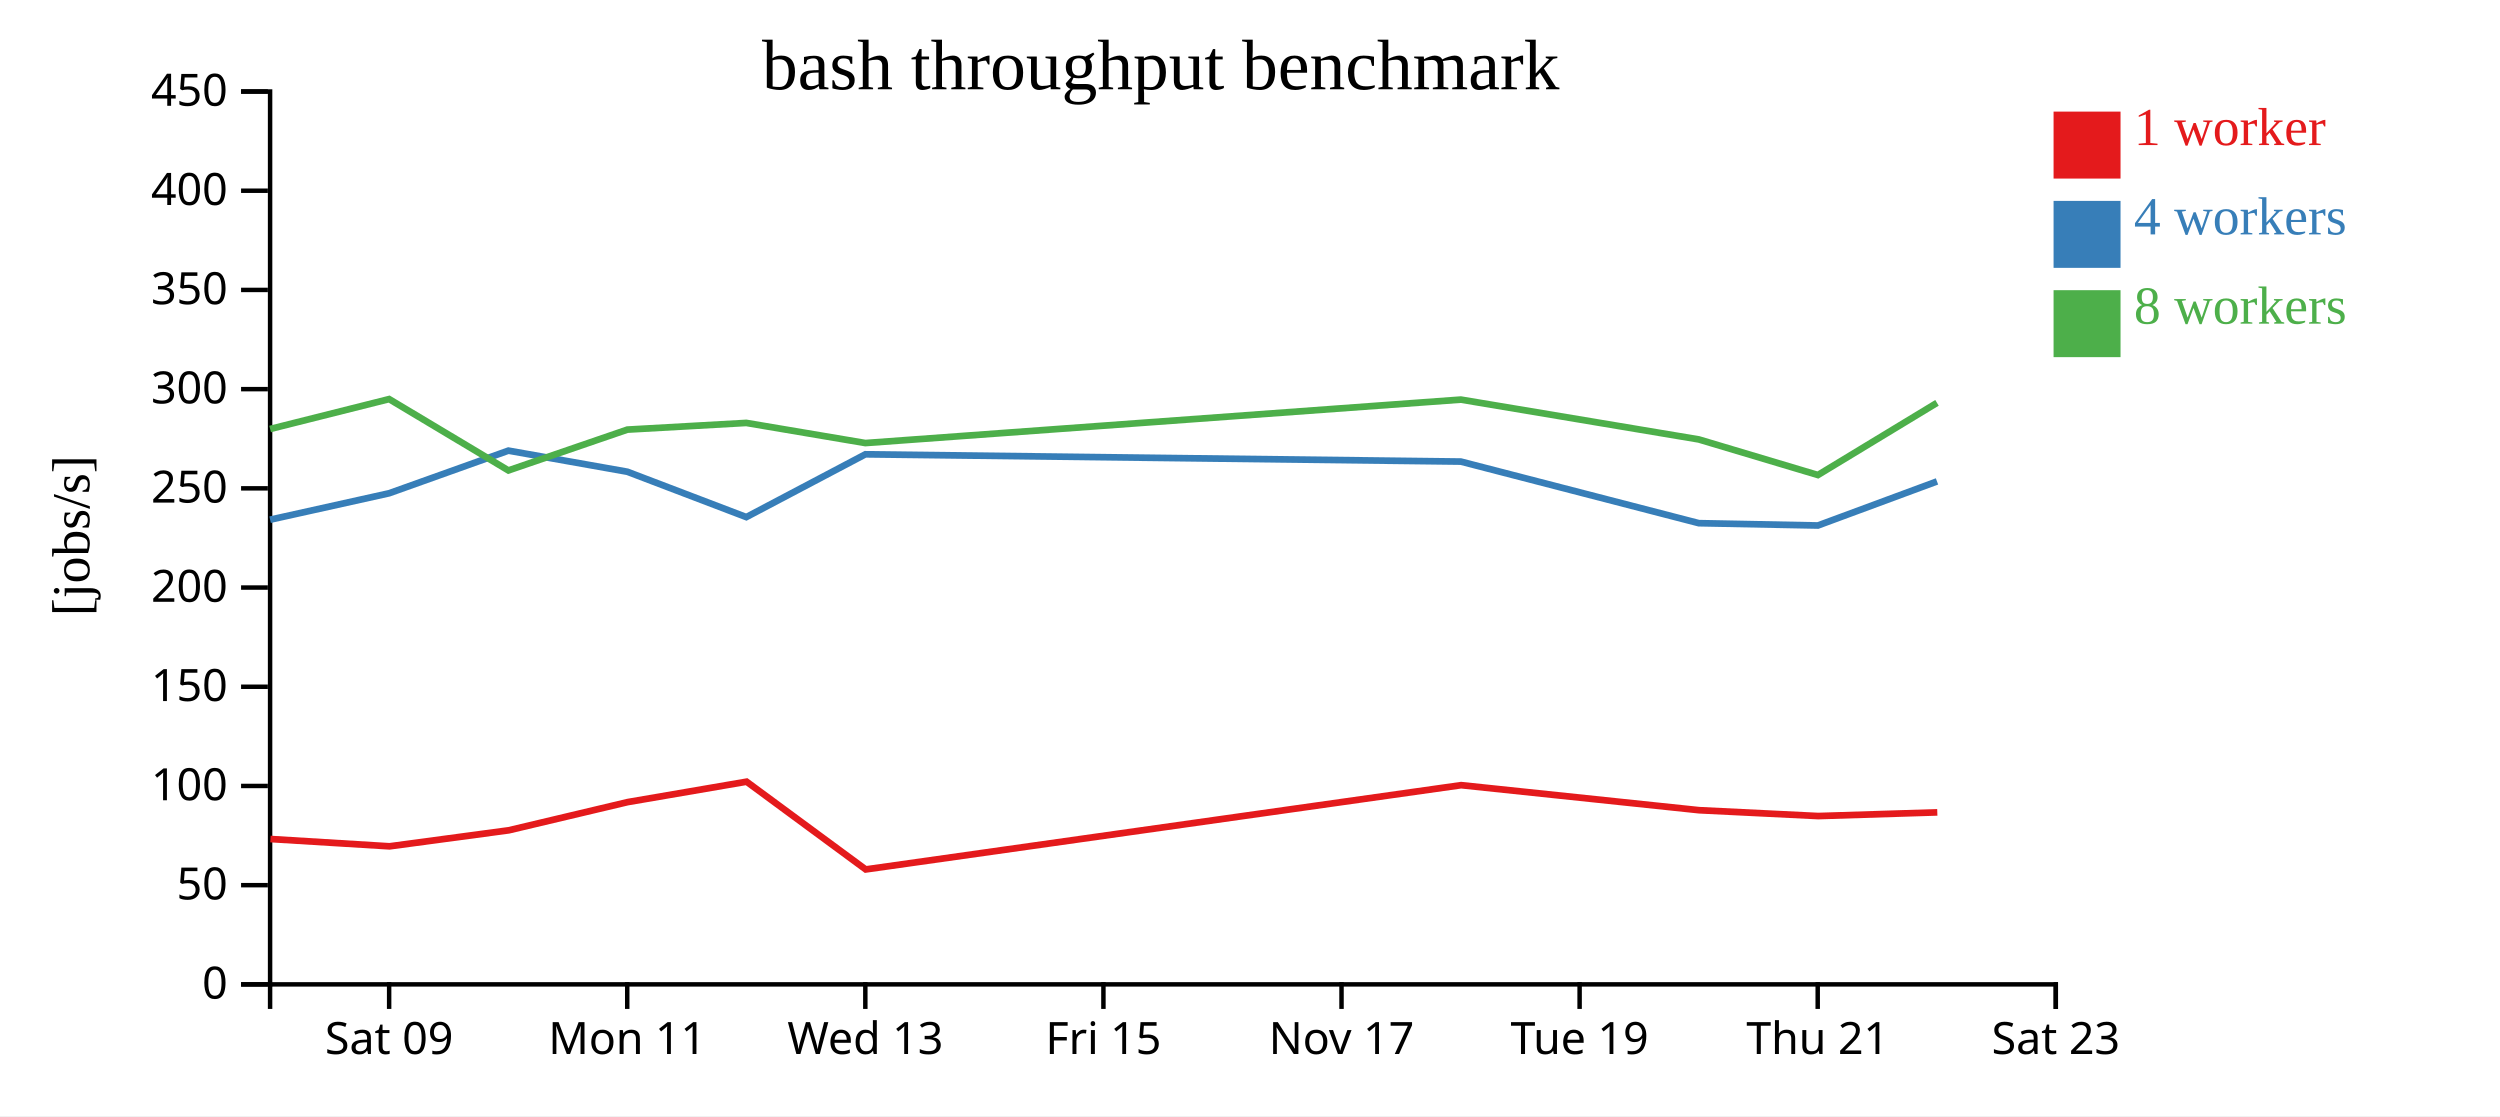
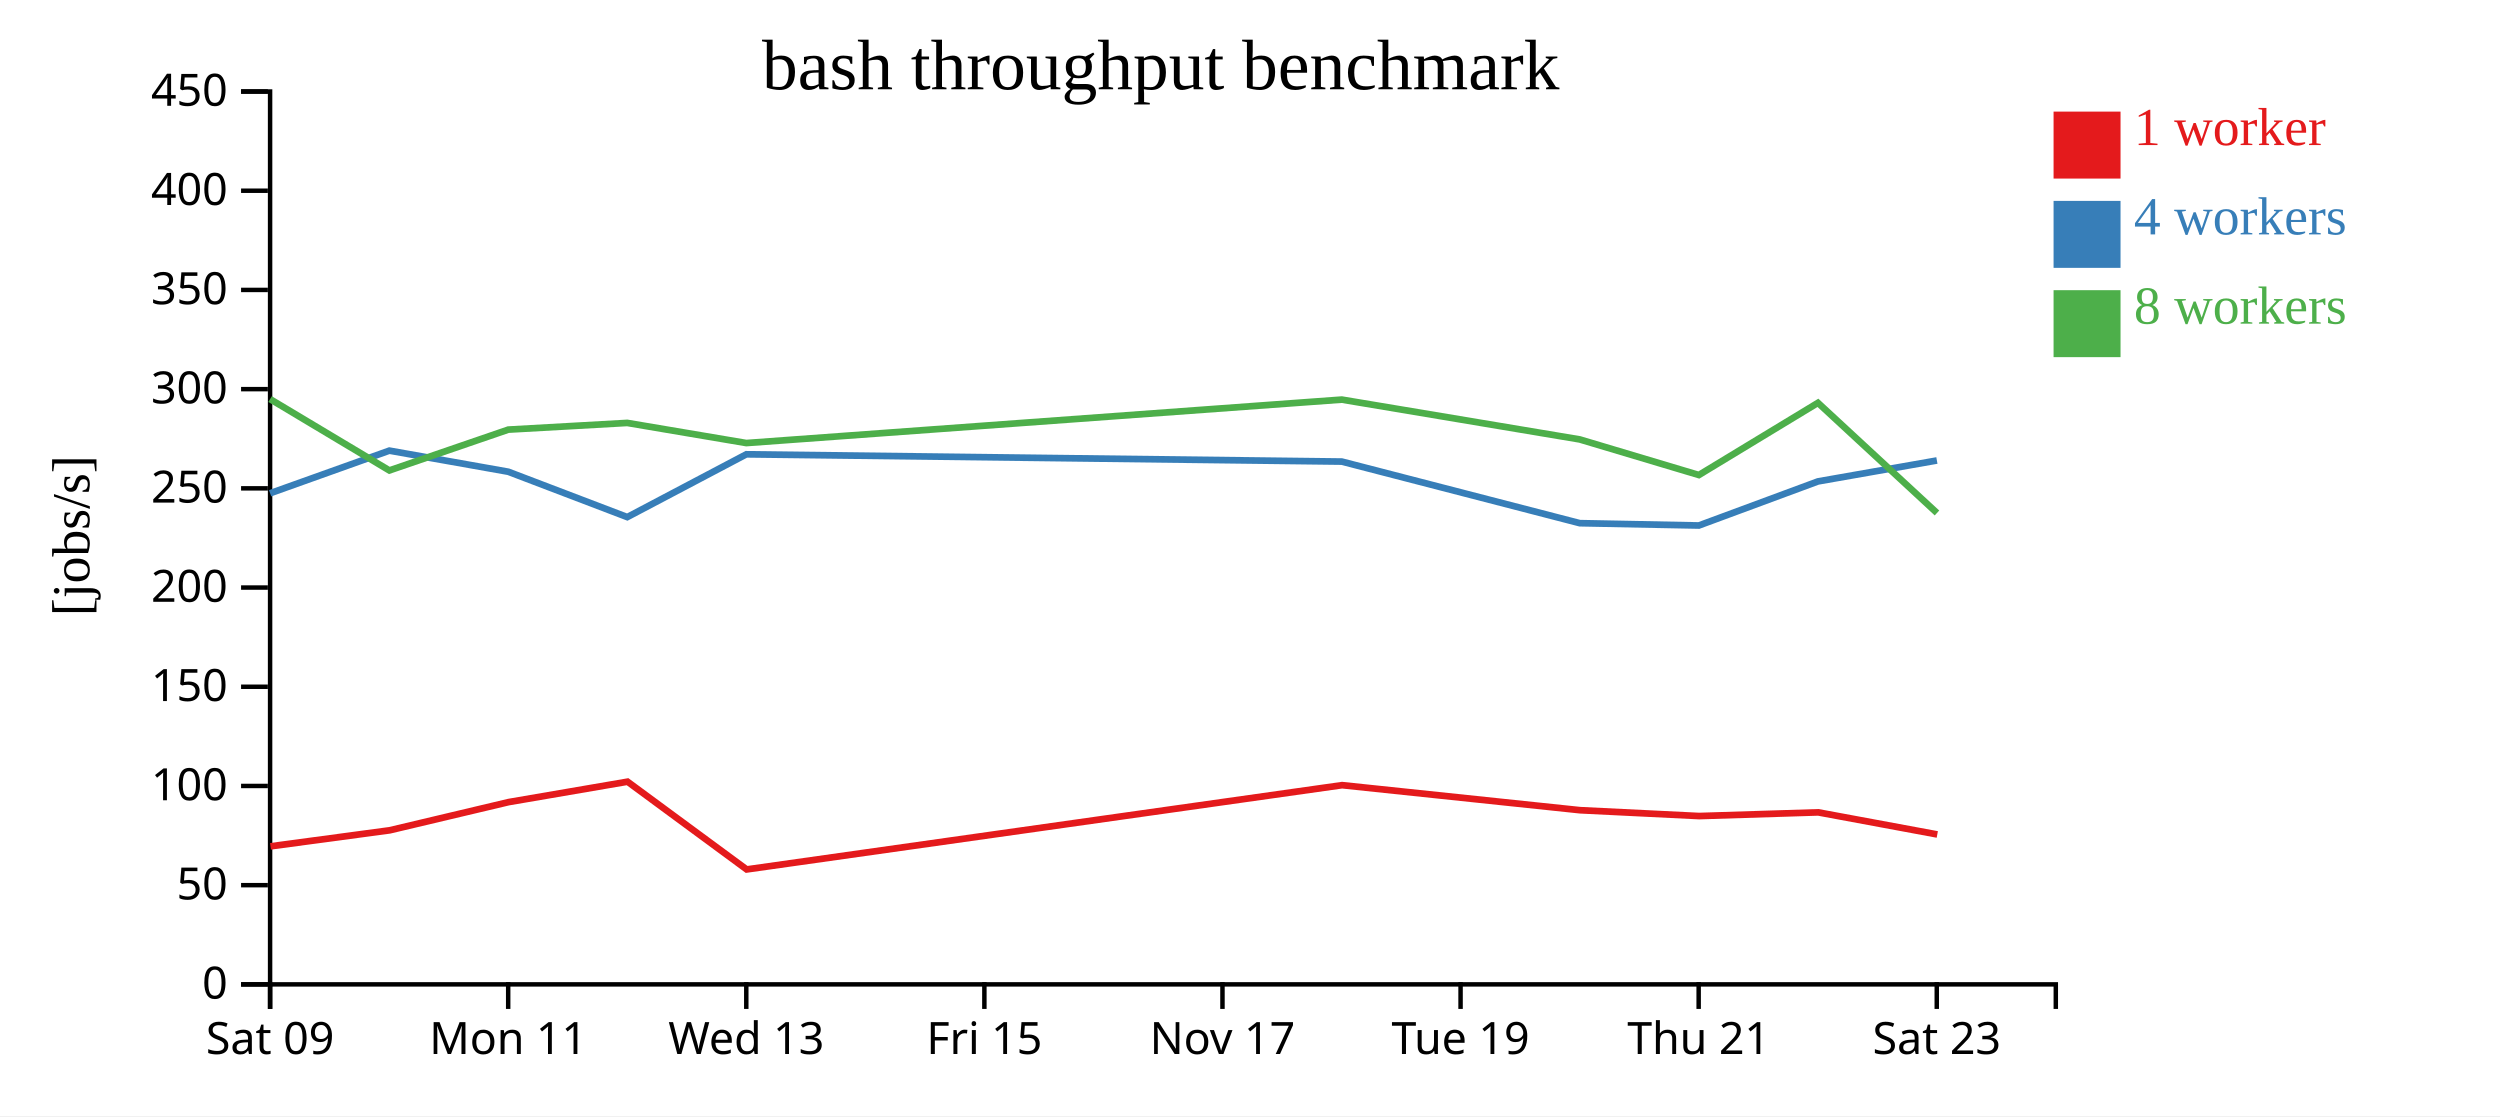
<svg xmlns="http://www.w3.org/2000/svg" width="560" height="250">
  <rect width="100%" height="100%" fill="white" />
  <g transform="translate(60,20)">
    <g transform="translate(0,200)" fill="none" font-size="10" font-family="sans-serif" text-anchor="middle">
      <path class="domain" stroke="currentColor" d="M0.5,6V0.5H400.5V6" />
-       <g class="tick" opacity="1" transform="translate(27.16667,0)">
+       <g class="tick" opacity="1" transform="translate(0.5,0)">
        <line stroke="currentColor" y2="6" />
        <text fill="currentColor" y="9" dy="0.71em">Sat 09</text>
      </g>
-       <g class="tick" opacity="1" transform="translate(80.5,0)">
+       <g class="tick" opacity="1" transform="translate(53.83333,0)">
        <line stroke="currentColor" y2="6" />
        <text fill="currentColor" y="9" dy="0.71em">Mon 11</text>
      </g>
-       <g class="tick" opacity="1" transform="translate(133.8333,0)">
+       <g class="tick" opacity="1" transform="translate(107.1667,0)">
        <line stroke="currentColor" y2="6" />
        <text fill="currentColor" y="9" dy="0.71em">Wed 13</text>
      </g>
-       <g class="tick" opacity="1" transform="translate(187.1667,0)">
+       <g class="tick" opacity="1" transform="translate(160.5,0)">
        <line stroke="currentColor" y2="6" />
        <text fill="currentColor" y="9" dy="0.71em">Fri 15</text>
      </g>
-       <g class="tick" opacity="1" transform="translate(240.5,0)">
+       <g class="tick" opacity="1" transform="translate(213.8333,0)">
        <line stroke="currentColor" y2="6" />
        <text fill="currentColor" y="9" dy="0.71em">Nov 17</text>
      </g>
-       <g class="tick" opacity="1" transform="translate(293.8333,0)">
+       <g class="tick" opacity="1" transform="translate(267.1667,0)">
        <line stroke="currentColor" y2="6" />
        <text fill="currentColor" y="9" dy="0.71em">Tue 19</text>
      </g>
-       <g class="tick" opacity="1" transform="translate(347.1667,0)">
+       <g class="tick" opacity="1" transform="translate(320.5,0)">
        <line stroke="currentColor" y2="6" />
        <text fill="currentColor" y="9" dy="0.71em">Thu 21</text>
      </g>
-       <g class="tick" opacity="1" transform="translate(400.5,0)">
+       <g class="tick" opacity="1" transform="translate(373.8333,0)">
        <line stroke="currentColor" y2="6" />
        <text fill="currentColor" y="9" dy="0.71em">Sat 23</text>
      </g>
    </g>
    <g fill="none" font-size="10" font-family="sans-serif" text-anchor="end">
      <path class="domain" stroke="currentColor" d="M-6,200.5H0.5V0.5H-6" />
      <g class="tick" opacity="1" transform="translate(0,200.5)">
        <line stroke="currentColor" x2="-6" />
        <text fill="currentColor" x="-9" dy="0.32em">0</text>
      </g>
      <g class="tick" opacity="1" transform="translate(0,178.2778)">
        <line stroke="currentColor" x2="-6" />
        <text fill="currentColor" x="-9" dy="0.32em">50</text>
      </g>
      <g class="tick" opacity="1" transform="translate(0,156.0556)">
        <line stroke="currentColor" x2="-6" />
        <text fill="currentColor" x="-9" dy="0.32em">100</text>
      </g>
      <g class="tick" opacity="1" transform="translate(0,133.8333)">
        <line stroke="currentColor" x2="-6" />
        <text fill="currentColor" x="-9" dy="0.32em">150</text>
      </g>
      <g class="tick" opacity="1" transform="translate(0,111.6111)">
        <line stroke="currentColor" x2="-6" />
        <text fill="currentColor" x="-9" dy="0.32em">200</text>
      </g>
      <g class="tick" opacity="1" transform="translate(0,89.38889)">
        <line stroke="currentColor" x2="-6" />
        <text fill="currentColor" x="-9" dy="0.32em">250</text>
      </g>
      <g class="tick" opacity="1" transform="translate(0,67.16667)">
        <line stroke="currentColor" x2="-6" />
        <text fill="currentColor" x="-9" dy="0.32em">300</text>
      </g>
      <g class="tick" opacity="1" transform="translate(0,44.94444)">
        <line stroke="currentColor" x2="-6" />
        <text fill="currentColor" x="-9" dy="0.32em">350</text>
      </g>
      <g class="tick" opacity="1" transform="translate(0,22.72222)">
        <line stroke="currentColor" x2="-6" />
        <text fill="currentColor" x="-9" dy="0.32em">400</text>
      </g>
      <g class="tick" opacity="1" transform="translate(0,0.5)">
        <line stroke="currentColor" x2="-6" />
        <text fill="currentColor" x="-9" dy="0.32em">450</text>
      </g>
    </g>
    <text text-anchor="middle" style="font-size: 12px" transform="rotate(-90)" y="-40" x="-100">[jobs/s]</text>
    <text text-anchor="middle" style="font-size: 16px" y="0" x="200">bash throughput benchmark</text>
-     <path class="line" fill="none" stroke="#e41a1c" stroke-width="1.5" d="M0.58,167.941L27.257,169.576L53.97,165.986L80.601,159.669L107.234,155.098L133.918,174.752L267.295,155.878L320.617,161.487L347.283,162.796L373.955,161.968" />
-     <path class="line" fill="none" stroke="#377eb8" stroke-width="1.5" d="M0.503,96.412L27.17,90.49L53.883,80.942L80.532,85.673L107.174,95.829L133.845,81.765L267.23,83.394L320.538,97.191L347.212,97.711L373.889,87.837" />
-     <path class="line" fill="none" stroke="#4daf4a" stroke-width="1.5" d="M0.504,76.096L27.164,69.396L53.883,85.379L80.528,76.234L107.168,74.734L133.84,79.243L267.225,69.511L320.534,78.434L347.21,86.404L373.887,70.235" />
+     <path class="line" fill="none" stroke="#e41a1c" stroke-width="1.5" d="M0.591,169.576L27.304,165.986L53.934,159.669L80.567,155.098L107.252,174.752L240.628,155.878L293.95,161.487L320.616,162.796L347.288,161.968L373.953,166.918" />
+     <path class="line" fill="none" stroke="#377eb8" stroke-width="1.5" d="M0.503,90.49L27.216,80.942L53.865,85.673L80.507,95.829L107.178,81.765L240.564,83.394L293.871,97.191L320.546,97.711L347.223,87.837L373.864,83.149" />
+     <path class="line" fill="none" stroke="#4daf4a" stroke-width="1.5" d="M0.497,69.396L27.217,85.379L53.861,76.234L80.501,74.734L107.173,79.243L240.559,69.511L293.868,78.434L320.544,86.404L347.22,70.235L373.883,94.906" />
    <rect class="dot" x="400" y="5" width="15" height="15" style="fill: #e41a1c;" />
    <rect class="dot" x="400" y="25" width="15" height="15" style="fill: #377eb8;" />
    <rect class="dot" x="400" y="45" width="15" height="15" style="fill: #4daf4a;" />
    <text class="label" x="418" y="12.5" style="fill: #e41a1c; alignment-baseline: middle;" text-anchor="left">1 worker</text>
    <text class="label" x="418" y="32.5" style="fill: #377eb8; alignment-baseline: middle;" text-anchor="left">4 workers</text>
    <text class="label" x="418" y="52.5" style="fill: #4daf4a; alignment-baseline: middle;" text-anchor="left">8 workers</text>
  </g>
</svg>
